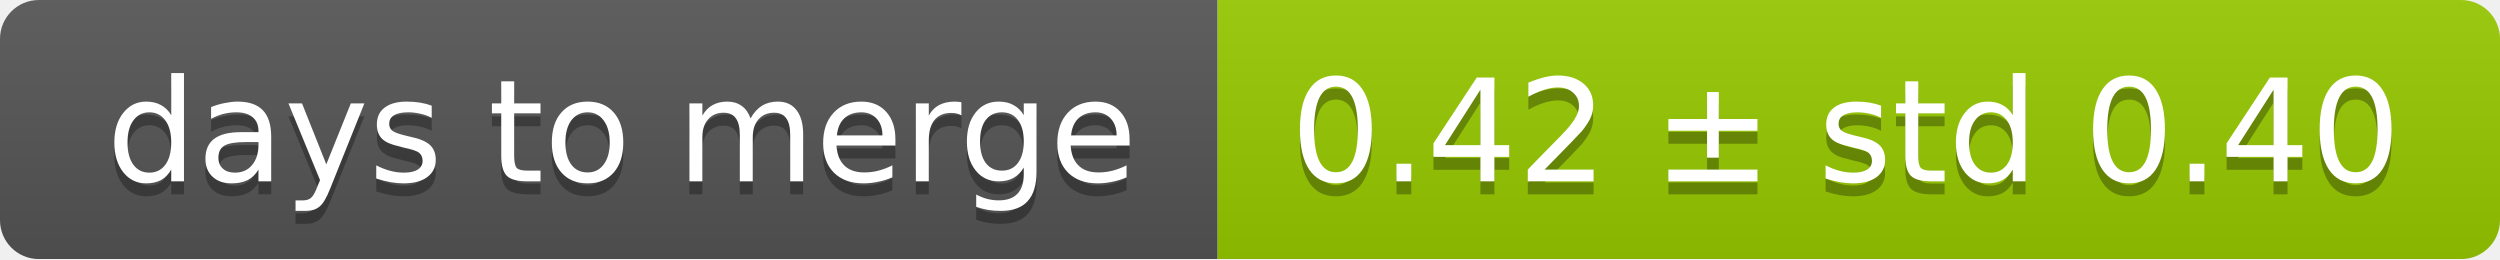
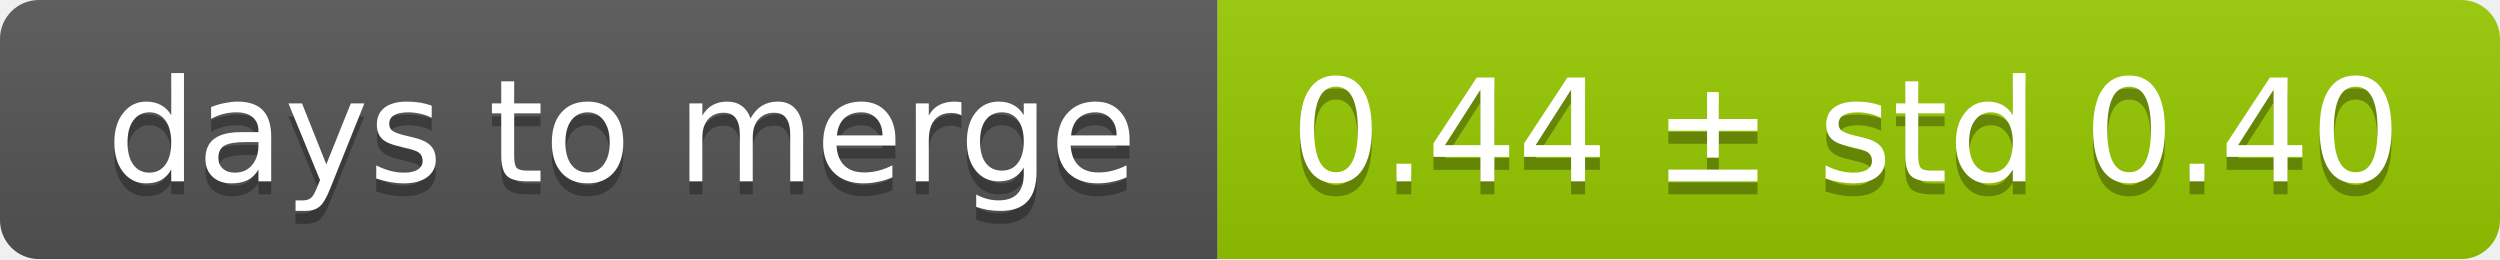
<svg xmlns="http://www.w3.org/2000/svg" width="193" height="20">
  <linearGradient id="smooth" x2="0" y2="100%">
    <stop offset="0" stop-color="#bbb" stop-opacity=".1" />
    <stop offset="1" stop-opacity=".1" />
  </linearGradient>
  <mask id="round">
    <rect width="193" height="20" rx="3" fill="#fff" />
  </mask>
  <g mask="url(#round)">
    <rect width="94" height="20" fill="#555" />
    <rect x="94" width="99" height="20" fill="#97ca00" />
    <rect width="193" height="20" fill="url(#smooth)" />
  </g>
  <g fill="#fff" text-anchor="middle" font-family="DejaVu Sans,Verdana,Geneva,sans-serif" font-size="11">
    <text x="48" y="15" fill="#010101" fill-opacity=".3">days to merge</text>
    <text x="48" y="14">days to merge</text>
-     <text x="142.5" y="15" fill="#010101" fill-opacity=".3">0.42 ± std 0.40</text>
-     <text x="142.5" y="14">0.42 ± std 0.40</text>
+     <text x="142.5" y="15" fill="#010101" fill-opacity=".3">0.44 ± std 0.40</text>
+     <text x="142.5" y="14">0.44 ± std 0.40</text>
  </g>
</svg>
